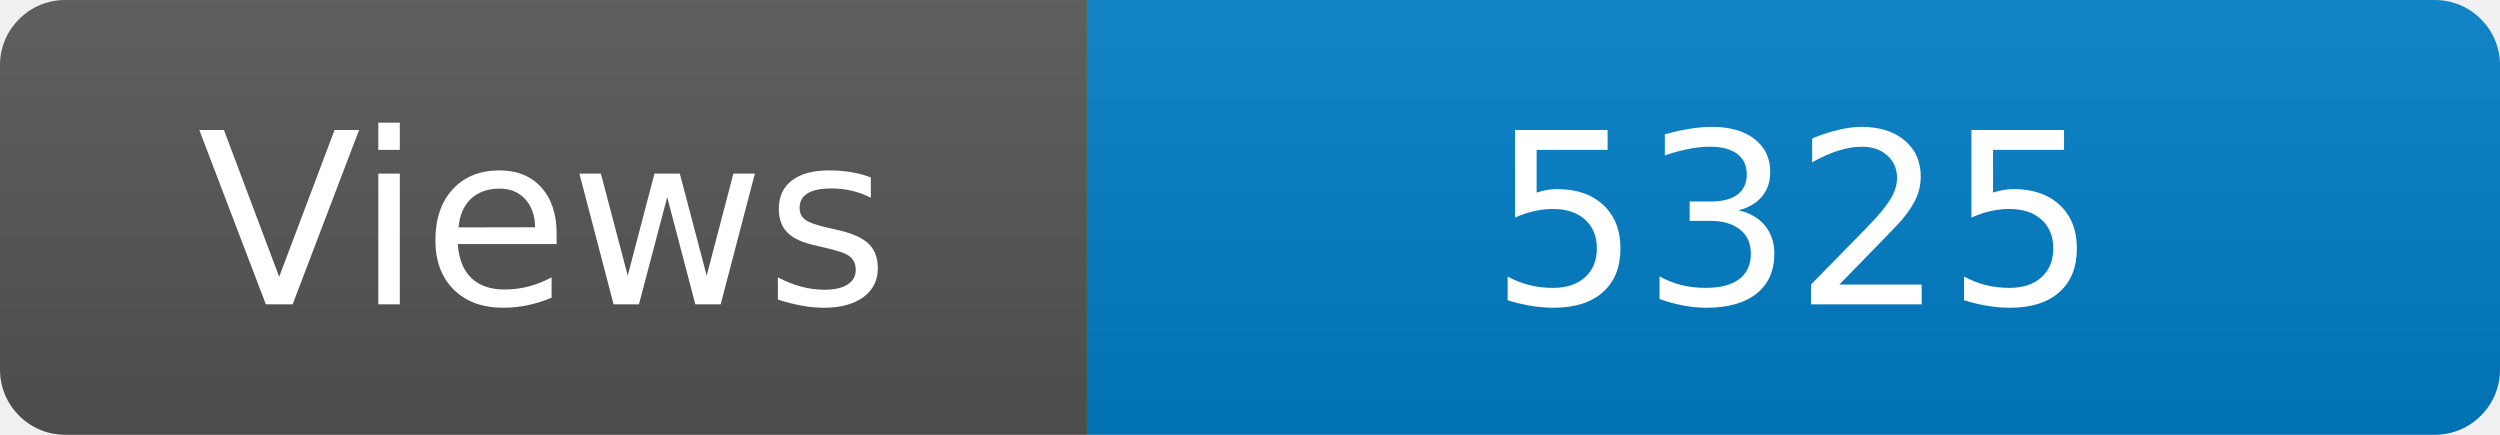
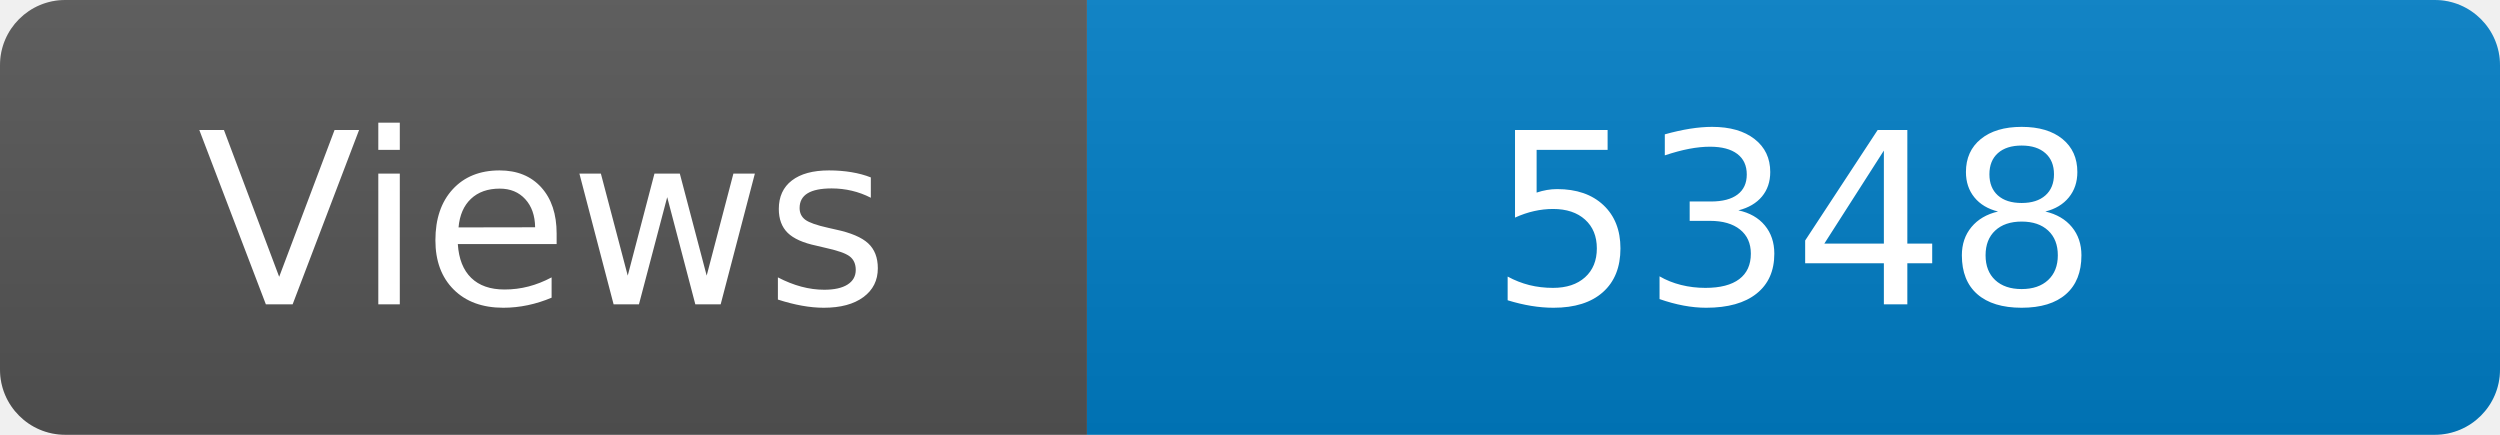
<svg xmlns="http://www.w3.org/2000/svg" width="115" height="20" role="img" aria-label="Maintained?: yes">
  <linearGradient id="s" x2="0" y2="100%">
    <stop offset="0" stop-color="#bbb" stop-opacity=".1" />
    <stop offset="1" stop-opacity=".1" />
  </linearGradient>
  <clipPath id="r">
    <rect width="115" height="20" rx="3" fill="#fff" />
  </clipPath>
  <g clip-path="url(#r)">
    <rect width="50" height="20" fill="#555" />
    <rect x="50" width="160" height="20" fill="#007ec6" />
    <rect width="115" height="20" fill="url(#s)" />
  </g>
  <g fill="#fff" text-anchor="middle" font-family="Verdana,Geneva,DejaVu Sans,sans-serif" font-size="110">
    <text x="250" y="140" transform="scale(.1)" fill="#fff">Views</text>
-     <text x="825" y="140" transform="scale(.1)" fill="#fff">5325</text>
+     <text x="825" y="140" transform="scale(.1)" fill="#fff">5348</text>
  </g>
</svg>
